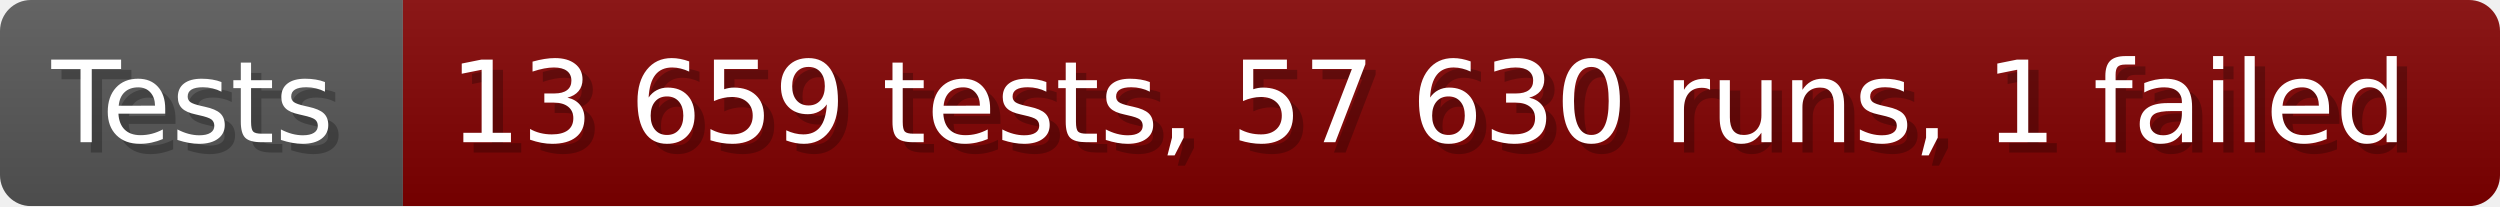
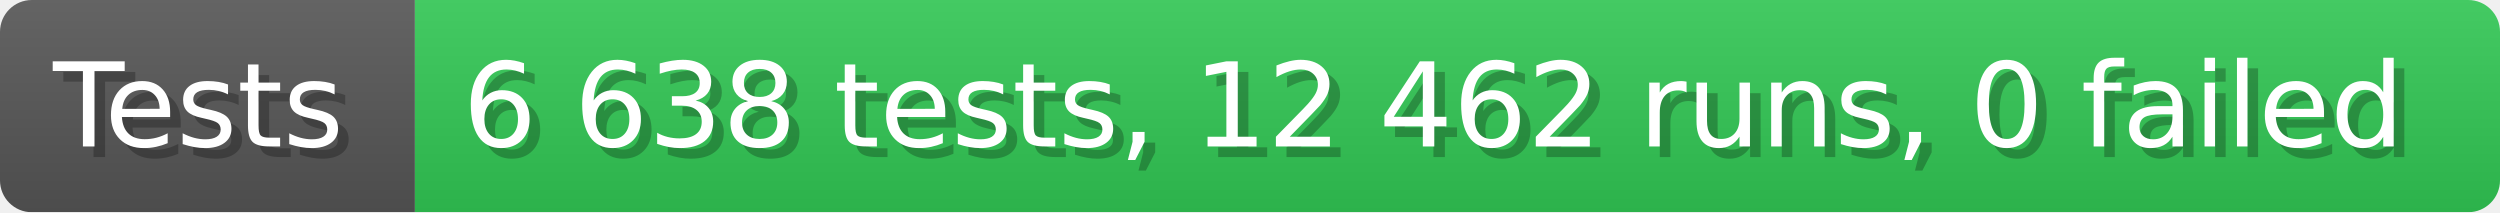
- <svg xmlns="http://www.w3.org/2000/svg" width="242.6" height="20" viewBox="0 0 2426 200" role="img" aria-label="Tests: 13 659 tests, 57 630 runs, 1 failed">
+ <svg xmlns="http://www.w3.org/2000/svg" width="235.6" height="20" viewBox="0 0 2356 200" role="img" aria-label="Tests: 6 638 tests, 12 462 runs, 0 failed">
  <linearGradient id="a" x2="0" y2="100%">
    <stop offset="0" stop-opacity=".1" stop-color="#EEE" />
    <stop offset="1" stop-opacity=".1" />
  </linearGradient>
  <mask id="m">
-     <rect width="2426" height="200" rx="30" fill="#FFF" />
+     <rect width="2356" height="200" rx="30" fill="#FFF" />
  </mask>
  <g mask="url(#m)">
    <rect width="391" height="200" fill="#555" />
-     <rect width="2035" height="200" fill="#800000" x="391" />
-     <rect width="2426" height="200" fill="url(#a)" />
+     <rect width="1965" height="200" fill="#31c653" x="391" />
+     <rect width="2356" height="200" fill="url(#a)" />
  </g>
  <g aria-hidden="true" fill="#fff" text-anchor="start" font-family="Verdana,DejaVu Sans,sans-serif" font-size="110">
    <text x="60" y="148" textLength="291" fill="#000" opacity="0.25">Tests</text>
    <text x="50" y="138" textLength="291">Tests</text>
-     <text x="446" y="148" textLength="1935" fill="#000" opacity="0.25">13 659 tests, 57 630 runs, 1 failed</text>
-     <text x="436" y="138" textLength="1935">13 659 tests, 57 630 runs, 1 failed</text>
+     <text x="446" y="148" textLength="1865" fill="#000" opacity="0.25">6 638 tests, 12 462 runs, 0 failed</text>
+     <text x="436" y="138" textLength="1865">6 638 tests, 12 462 runs, 0 failed</text>
  </g>
</svg>
